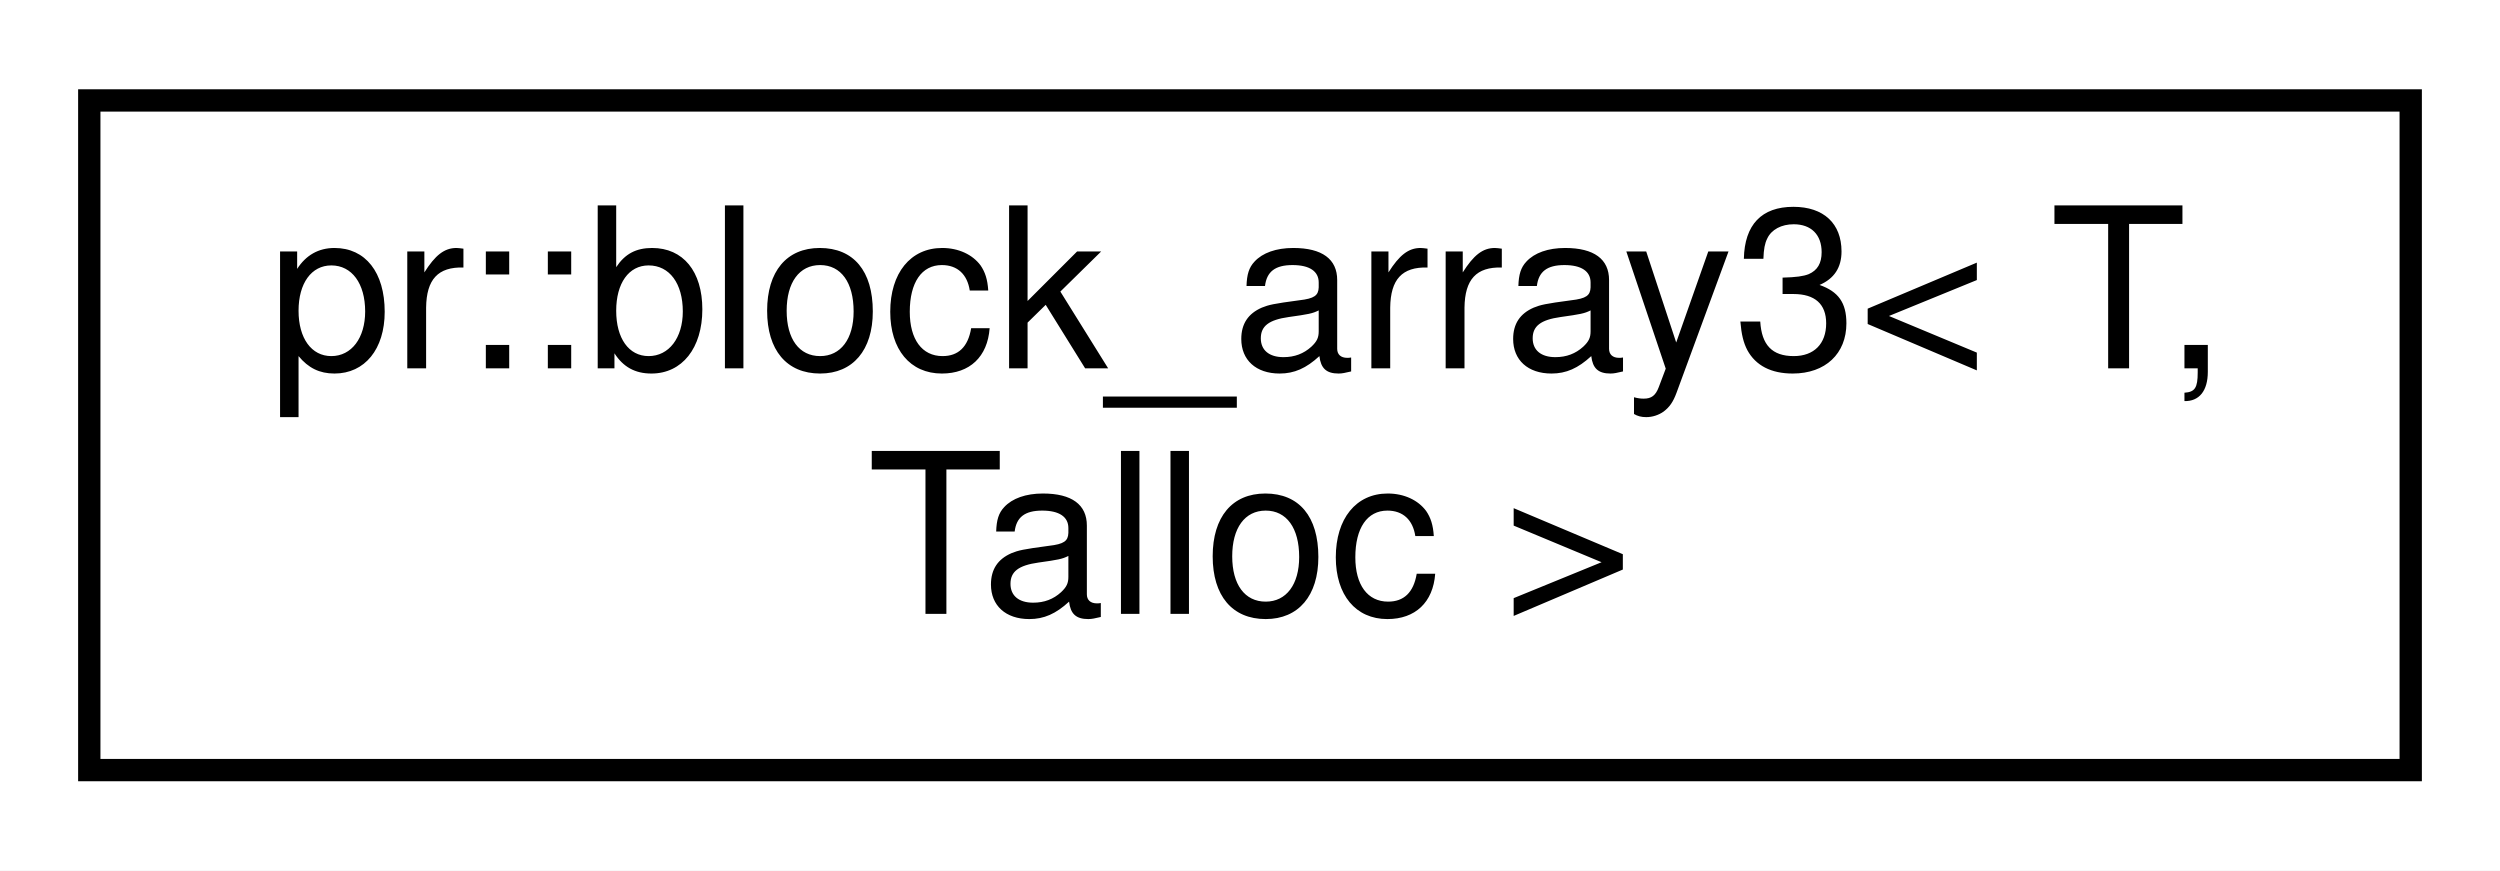
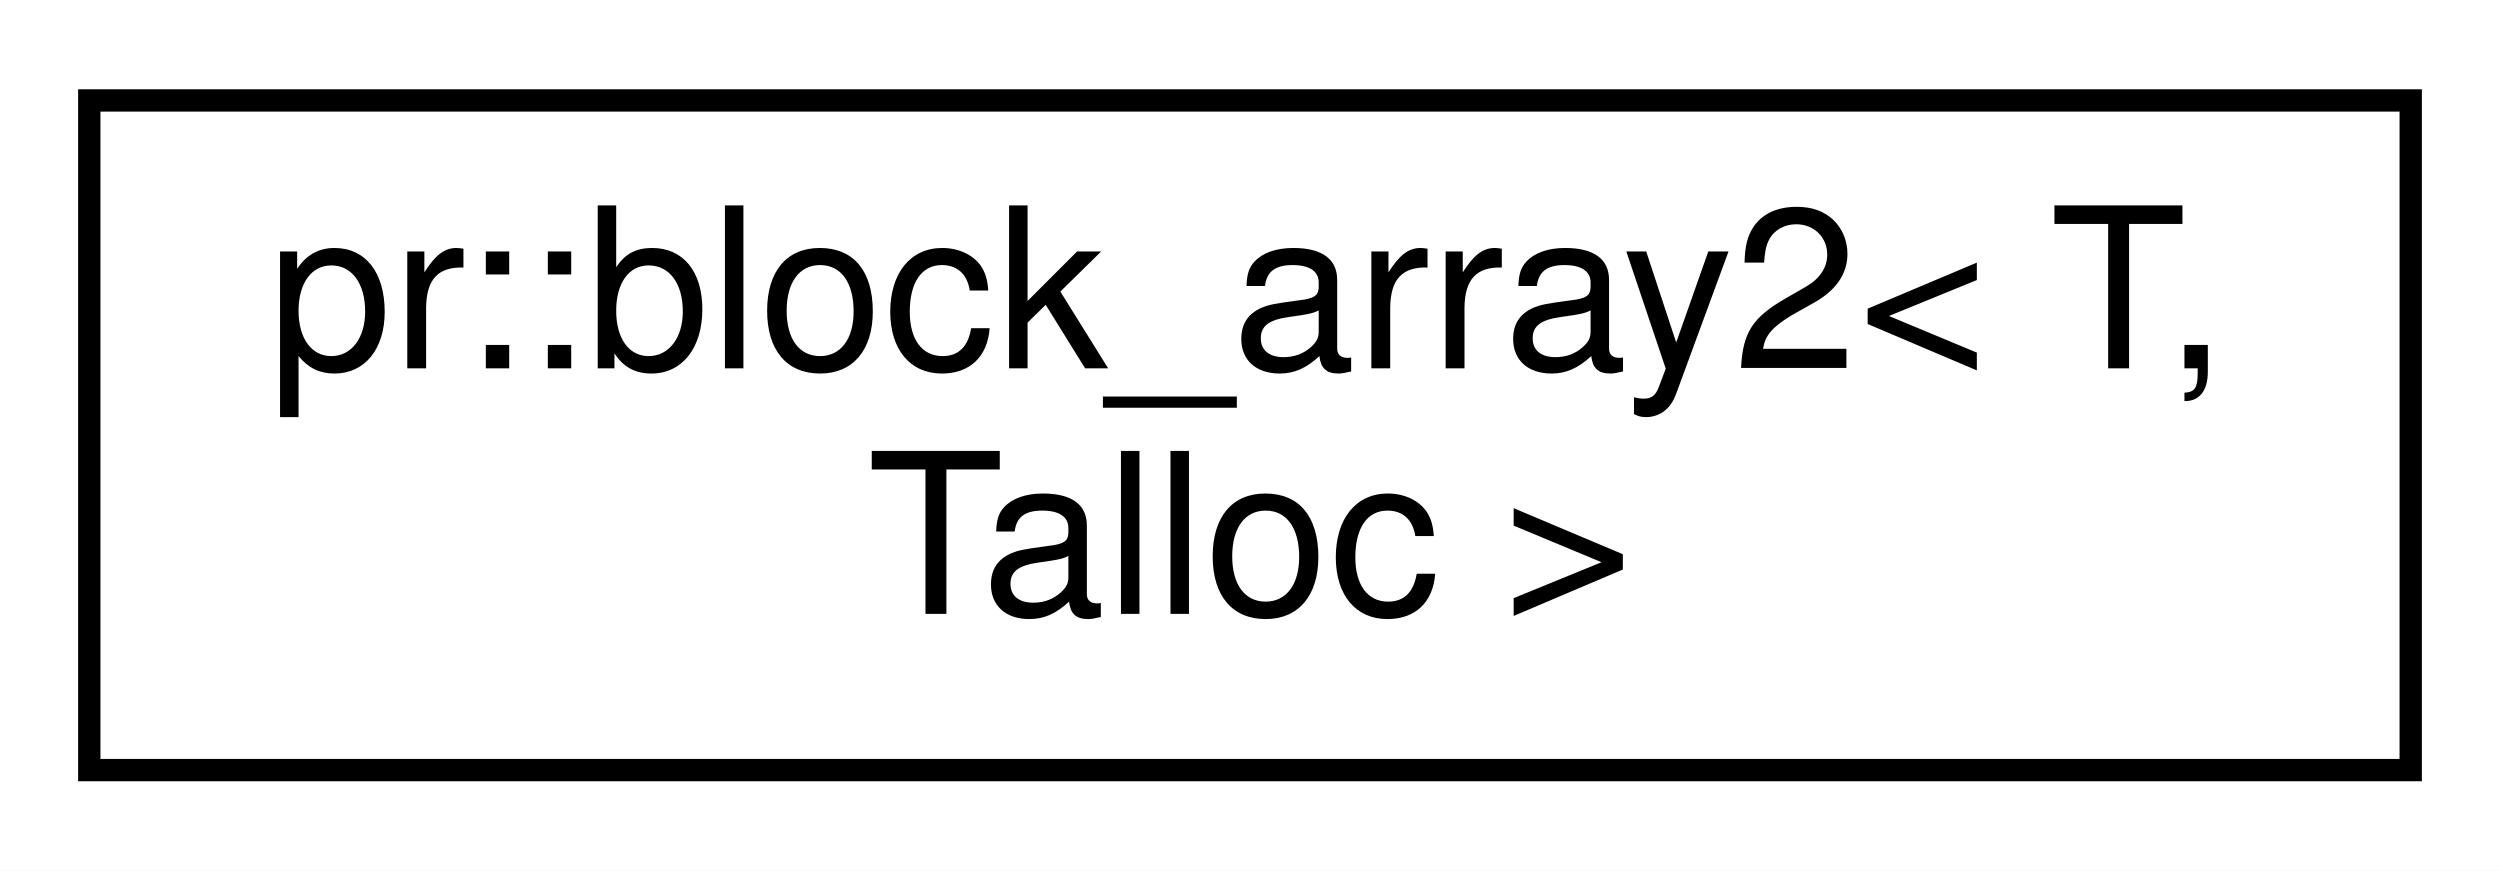
<svg xmlns="http://www.w3.org/2000/svg" xmlns:xlink="http://www.w3.org/1999/xlink" width="112pt" height="39pt" viewBox="0.00 0.00 112.00 39.00">
  <g id="graph0" class="graph" transform="scale(1 1) rotate(0) translate(4 35)">
    <polygon fill="#ffffff" stroke="transparent" points="-4,4 -4,-35 108,-35 108,4 -4,4" />
    <g id="node1" class="node">
      <g id="a_node1">
-         <a xlink:href="classpr_1_1block__array3.html" target="_top" xlink:title="3-dimensional block array. ">
+         <a xlink:href="classpr_1_1block__array2.html" target="_top" xlink:title="2-dimensional block array. ">
          <polygon fill="#ffffff" stroke="#000000" points="0,-.5 0,-30.5 104,-30.5 104,-.5 0,-.5" />
-           <text text-anchor="start" x="8" y="-18.5" font-family="Helvetica,sans-Serif" font-size="10.00" fill="#000000">pr::block_array3&lt; T,</text>
+           <text text-anchor="start" x="8" y="-18.5" font-family="Helvetica,sans-Serif" font-size="10.00" fill="#000000">pr::block_array2&lt; T,</text>
          <text text-anchor="middle" x="52" y="-7.5" font-family="Helvetica,sans-Serif" font-size="10.00" fill="#000000"> Talloc &gt;</text>
        </a>
      </g>
    </g>
  </g>
</svg>
